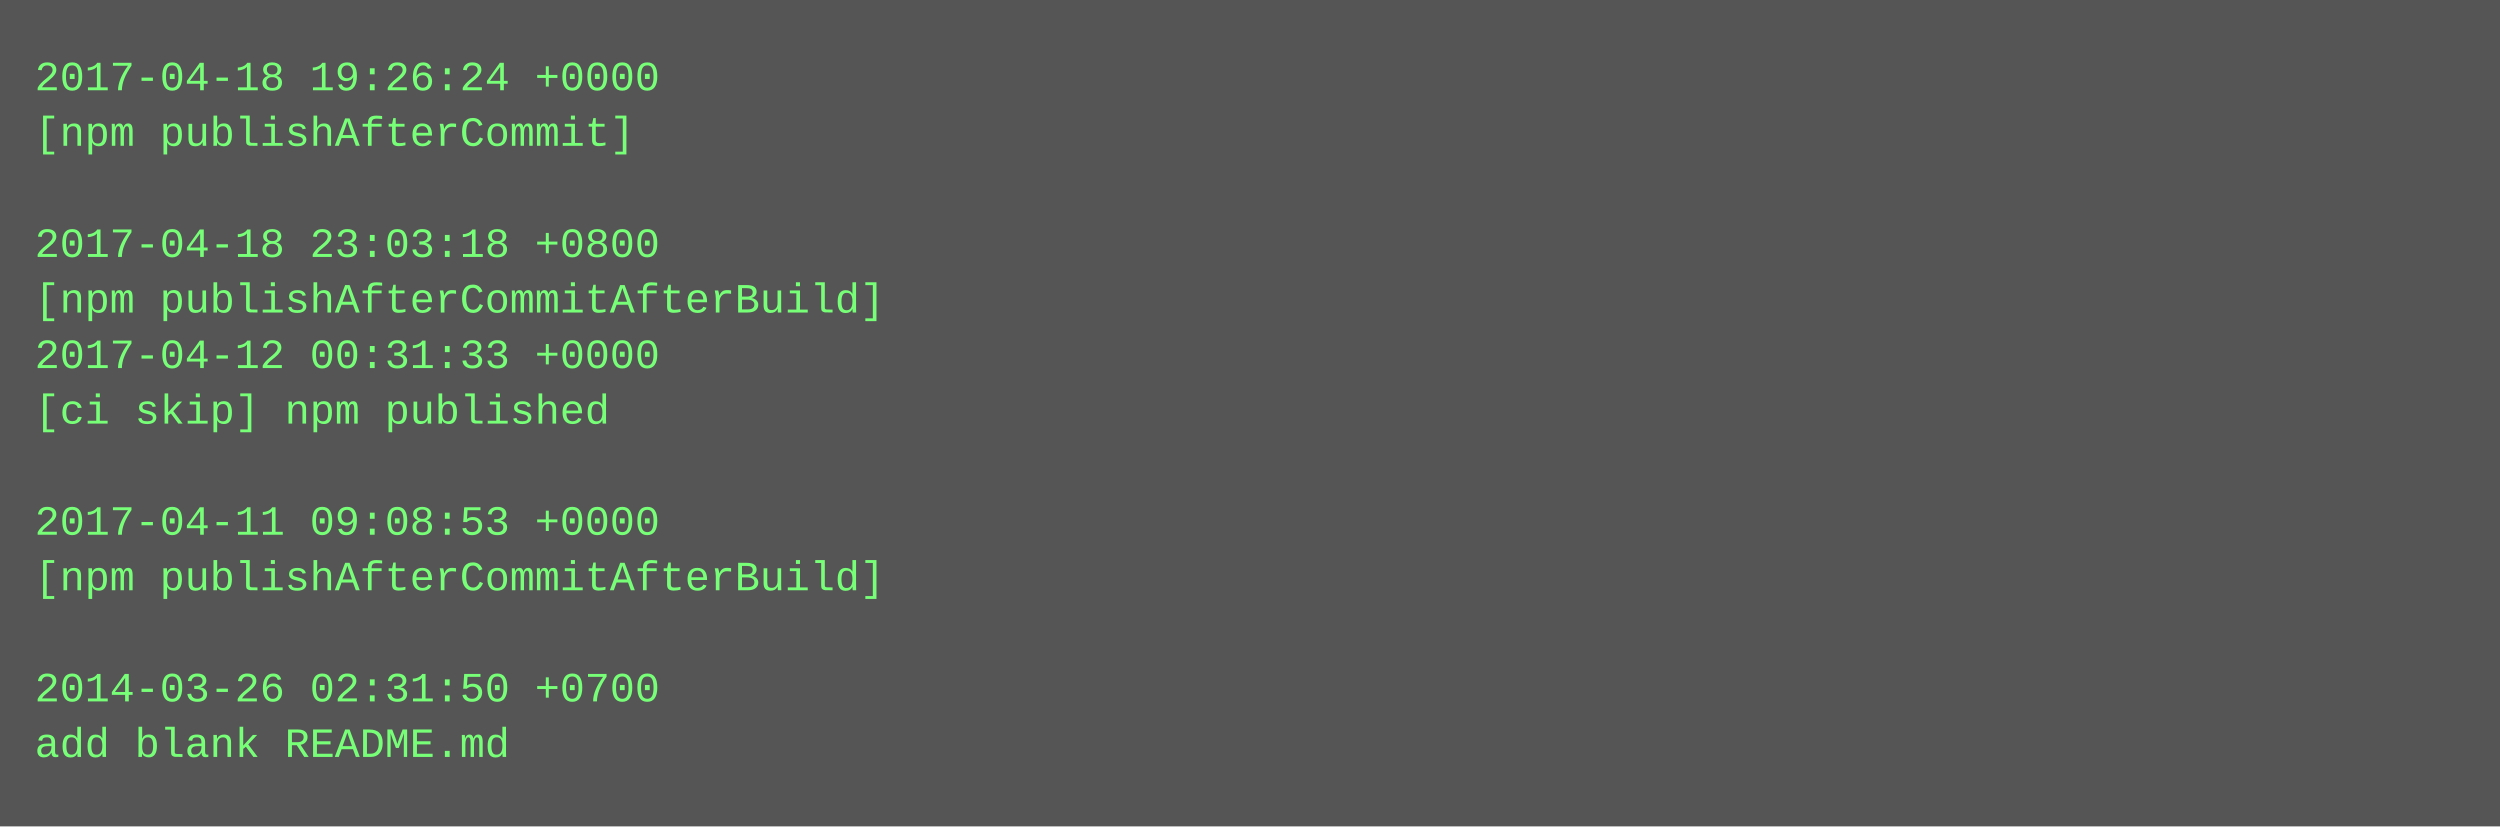
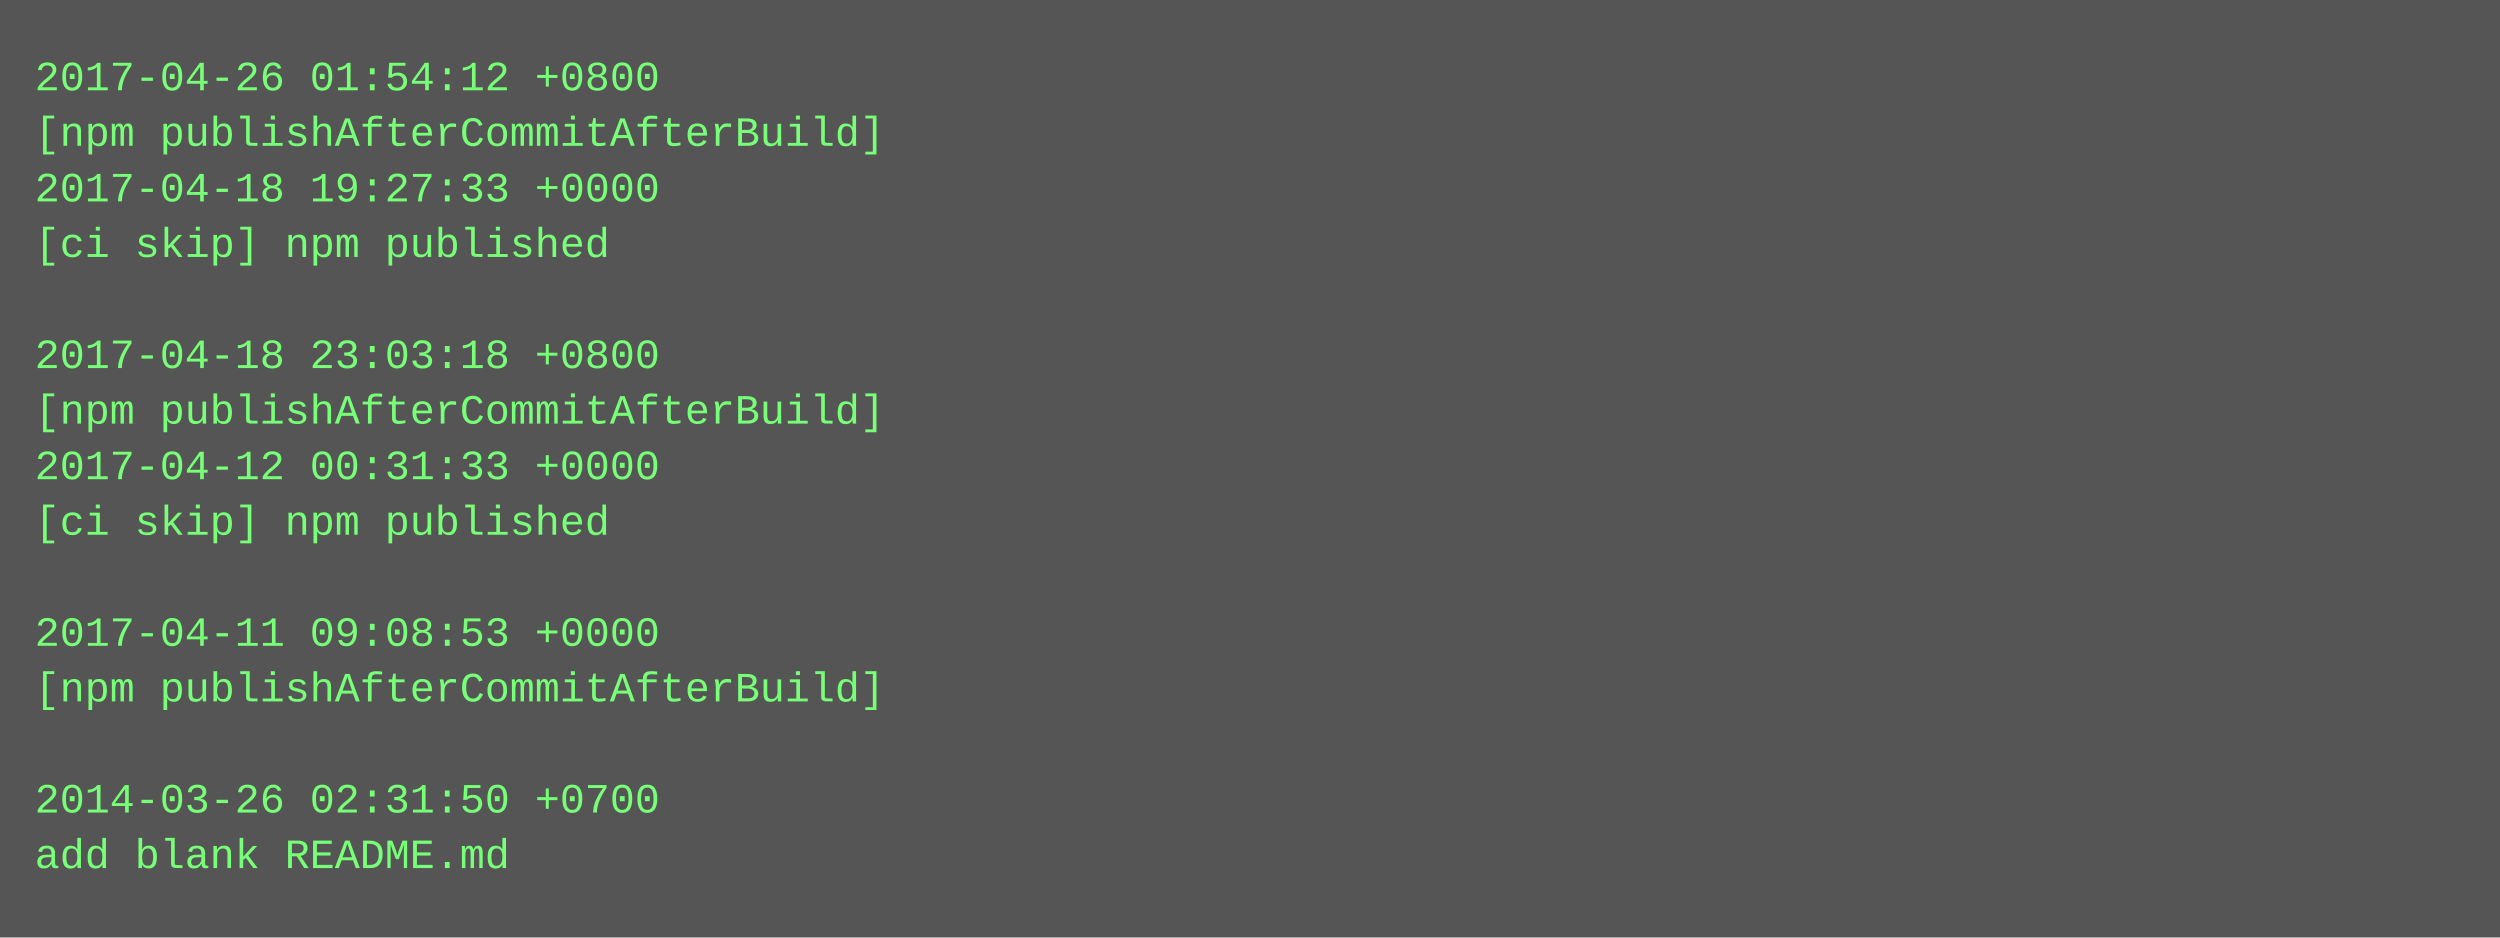
- <svg xmlns="http://www.w3.org/2000/svg" height="238" width="720">
-   <rect height="238" fill="#555" width="720" />
+ <svg xmlns="http://www.w3.org/2000/svg" height="270" width="720">
+   <rect height="270" fill="#555" width="720" />
  <text fill="#7f7" font-family="Courier New" font-size="12" xml:space="preserve">
-     <tspan x="10" y="26">2017-04-18 19:26:24 +0000</tspan>
-     <tspan x="10" y="42">[npm publishAfterCommit]</tspan>
-     <tspan x="10" y="58" />
-     <tspan x="10" y="74">2017-04-18 23:03:18 +0800</tspan>
-     <tspan x="10" y="90">[npm publishAfterCommitAfterBuild]</tspan>
-     <tspan x="10" y="106">2017-04-12 00:31:33 +0000</tspan>
-     <tspan x="10" y="122">[ci skip] npm published</tspan>
-     <tspan x="10" y="138" />
-     <tspan x="10" y="154">2017-04-11 09:08:53 +0000</tspan>
-     <tspan x="10" y="170">[npm publishAfterCommitAfterBuild]</tspan>
-     <tspan x="10" y="186" />
-     <tspan x="10" y="202">2014-03-26 02:31:50 +0700</tspan>
-     <tspan x="10" y="218">add blank README.md</tspan>
+     <tspan x="10" y="26">2017-04-26 01:54:12 +0800</tspan>
+     <tspan x="10" y="42">[npm publishAfterCommitAfterBuild]</tspan>
+     <tspan x="10" y="58">2017-04-18 19:27:33 +0000</tspan>
+     <tspan x="10" y="74">[ci skip] npm published</tspan>
+     <tspan x="10" y="90" />
+     <tspan x="10" y="106">2017-04-18 23:03:18 +0800</tspan>
+     <tspan x="10" y="122">[npm publishAfterCommitAfterBuild]</tspan>
+     <tspan x="10" y="138">2017-04-12 00:31:33 +0000</tspan>
+     <tspan x="10" y="154">[ci skip] npm published</tspan>
+     <tspan x="10" y="170" />
+     <tspan x="10" y="186">2017-04-11 09:08:53 +0000</tspan>
+     <tspan x="10" y="202">[npm publishAfterCommitAfterBuild]</tspan>
+     <tspan x="10" y="218" />
+     <tspan x="10" y="234">2014-03-26 02:31:50 +0700</tspan>
+     <tspan x="10" y="250">add blank README.md</tspan>
  </text>
</svg>
